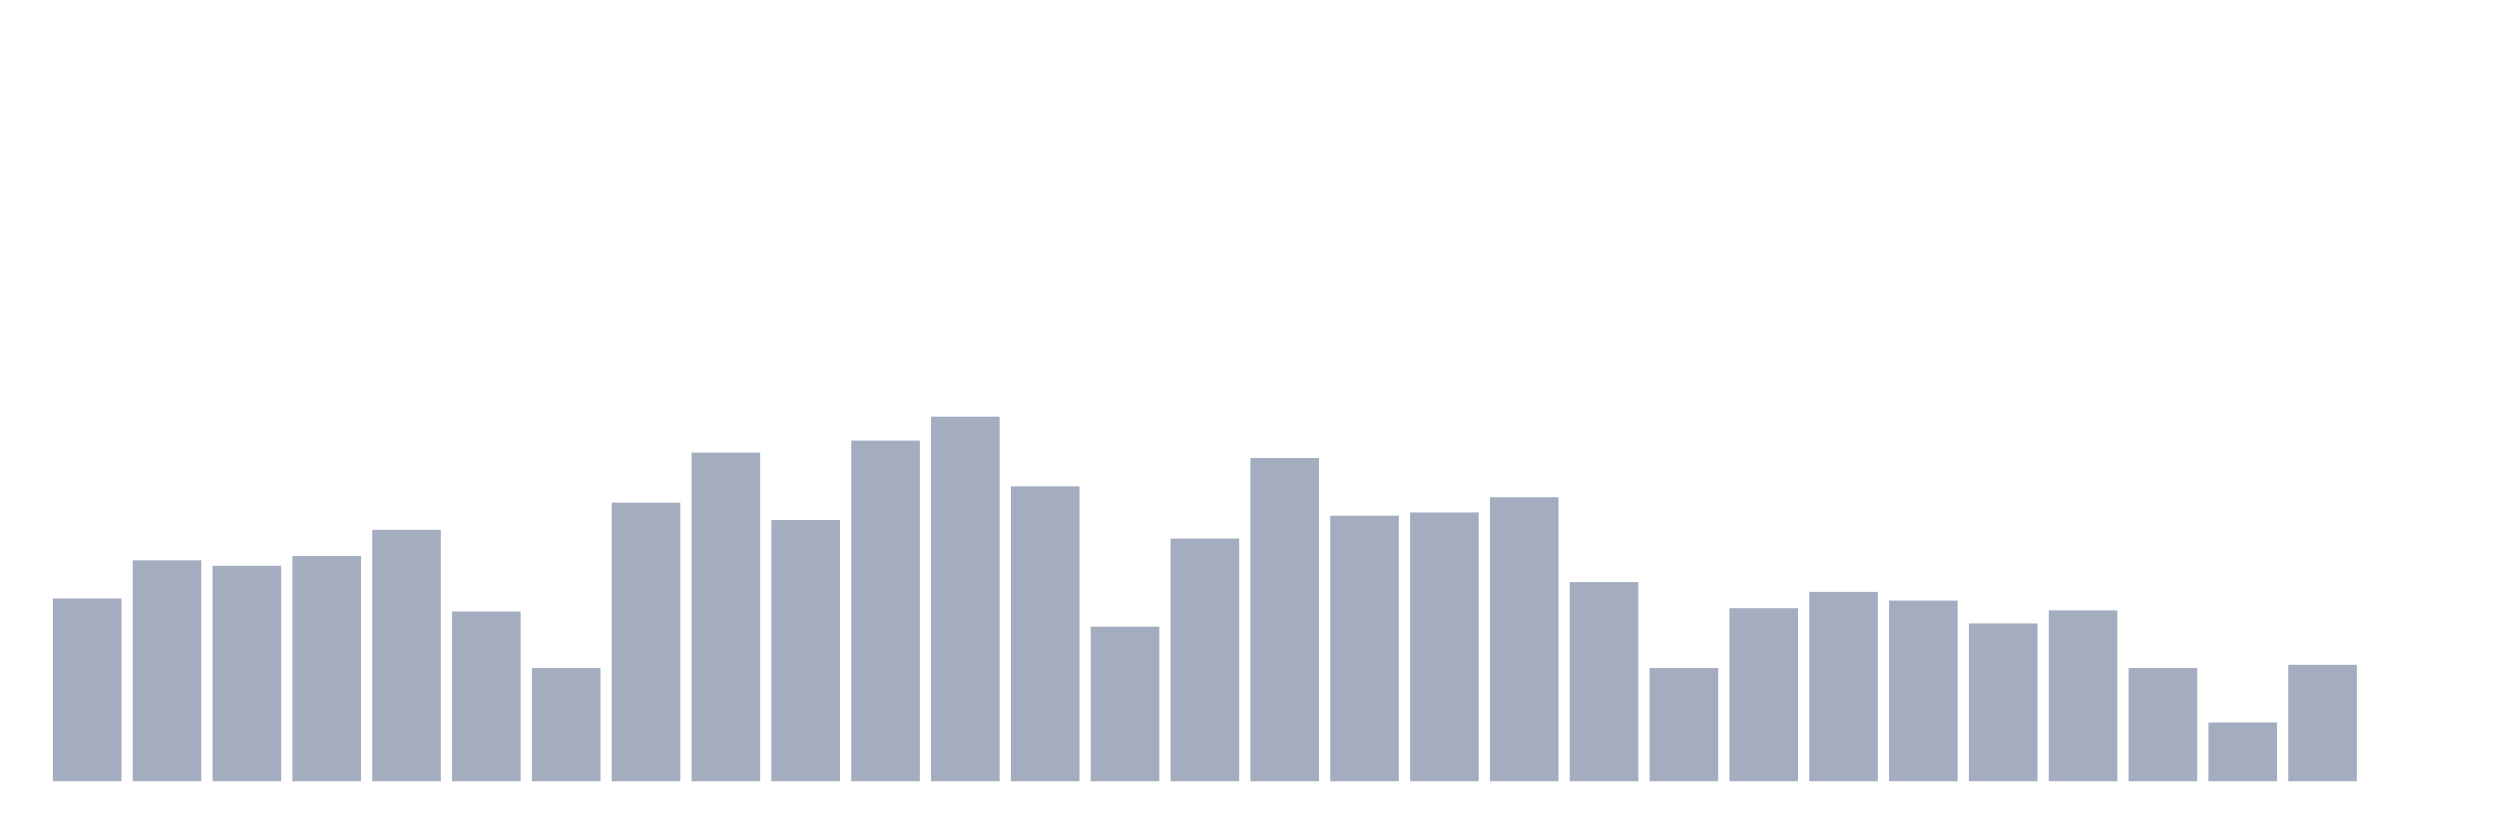
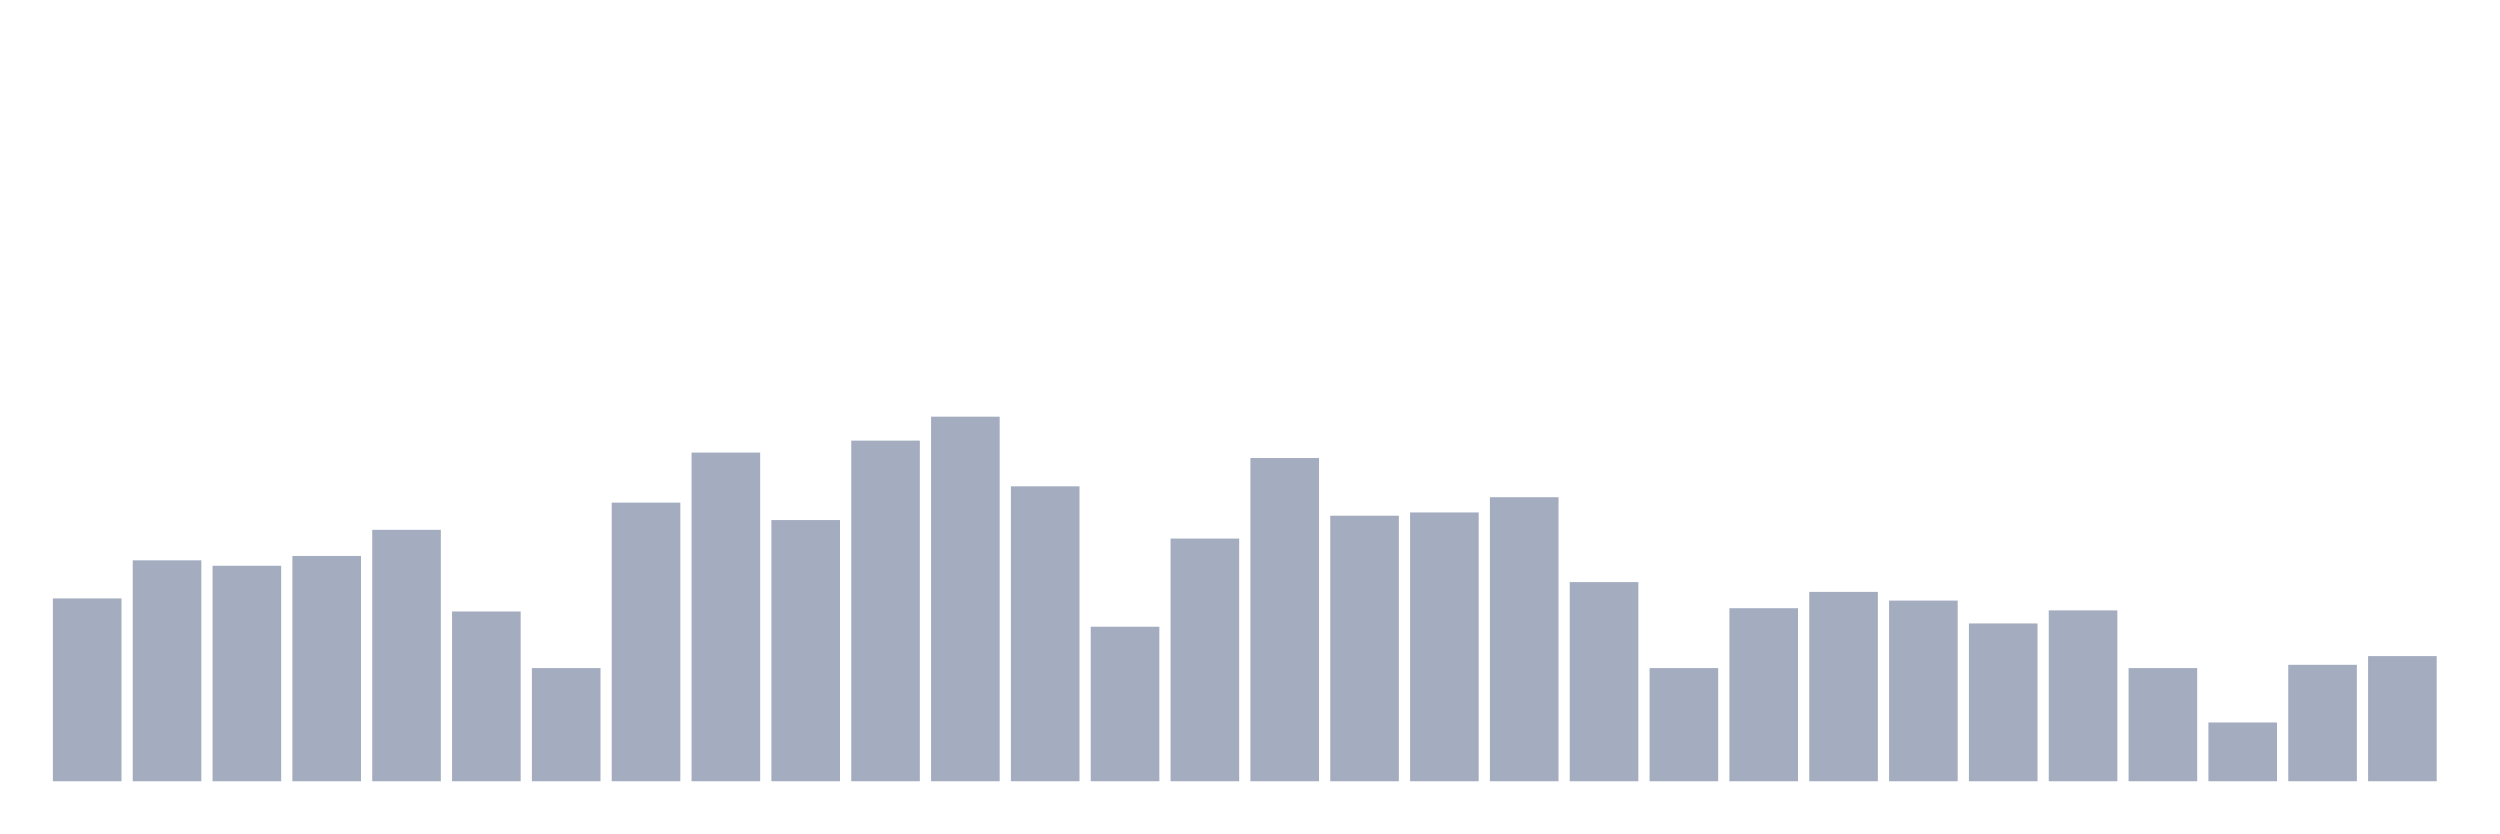
<svg xmlns="http://www.w3.org/2000/svg" viewBox="0 0 480 160">
  <g transform="translate(10,10)">
    <rect class="bar" x="0.153" width="13.175" y="104.896" height="35.104" fill="rgb(164,173,192)" />
    <rect class="bar" x="15.482" width="13.175" y="97.582" height="42.418" fill="rgb(164,173,192)" />
    <rect class="bar" x="30.81" width="13.175" y="98.627" height="41.373" fill="rgb(164,173,192)" />
    <rect class="bar" x="46.138" width="13.175" y="96.746" height="43.254" fill="rgb(164,173,192)" />
    <rect class="bar" x="61.466" width="13.175" y="91.731" height="48.269" fill="rgb(164,173,192)" />
    <rect class="bar" x="76.794" width="13.175" y="107.403" height="32.597" fill="rgb(164,173,192)" />
    <rect class="bar" x="92.123" width="13.175" y="118.269" height="21.731" fill="rgb(164,173,192)" />
    <rect class="bar" x="107.451" width="13.175" y="86.507" height="53.493" fill="rgb(164,173,192)" />
    <rect class="bar" x="122.779" width="13.175" y="76.896" height="63.104" fill="rgb(164,173,192)" />
    <rect class="bar" x="138.107" width="13.175" y="89.851" height="50.149" fill="rgb(164,173,192)" />
    <rect class="bar" x="153.436" width="13.175" y="74.597" height="65.403" fill="rgb(164,173,192)" />
    <rect class="bar" x="168.764" width="13.175" y="70" height="70" fill="rgb(164,173,192)" />
    <rect class="bar" x="184.092" width="13.175" y="83.373" height="56.627" fill="rgb(164,173,192)" />
    <rect class="bar" x="199.42" width="13.175" y="110.328" height="29.672" fill="rgb(164,173,192)" />
    <rect class="bar" x="214.748" width="13.175" y="93.403" height="46.597" fill="rgb(164,173,192)" />
    <rect class="bar" x="230.077" width="13.175" y="77.94" height="62.06" fill="rgb(164,173,192)" />
    <rect class="bar" x="245.405" width="13.175" y="89.015" height="50.985" fill="rgb(164,173,192)" />
    <rect class="bar" x="260.733" width="13.175" y="88.388" height="51.612" fill="rgb(164,173,192)" />
    <rect class="bar" x="276.061" width="13.175" y="85.463" height="54.537" fill="rgb(164,173,192)" />
    <rect class="bar" x="291.39" width="13.175" y="101.761" height="38.239" fill="rgb(164,173,192)" />
    <rect class="bar" x="306.718" width="13.175" y="118.269" height="21.731" fill="rgb(164,173,192)" />
    <rect class="bar" x="322.046" width="13.175" y="106.776" height="33.224" fill="rgb(164,173,192)" />
    <rect class="bar" x="337.374" width="13.175" y="103.642" height="36.358" fill="rgb(164,173,192)" />
    <rect class="bar" x="352.702" width="13.175" y="105.313" height="34.687" fill="rgb(164,173,192)" />
    <rect class="bar" x="368.031" width="13.175" y="109.701" height="30.299" fill="rgb(164,173,192)" />
    <rect class="bar" x="383.359" width="13.175" y="107.194" height="32.806" fill="rgb(164,173,192)" />
    <rect class="bar" x="398.687" width="13.175" y="118.269" height="21.731" fill="rgb(164,173,192)" />
    <rect class="bar" x="414.015" width="13.175" y="128.716" height="11.284" fill="rgb(164,173,192)" />
    <rect class="bar" x="429.344" width="13.175" y="117.642" height="22.358" fill="rgb(164,173,192)" />
-     <rect class="bar" x="444.672" width="13.175" y="140" height="0" fill="rgb(164,173,192)" />
+     <rect class="bar" x="444.672" width="13.175" y="115.97" height="24.03" fill="rgb(164,173,192)" />
  </g>
</svg>
